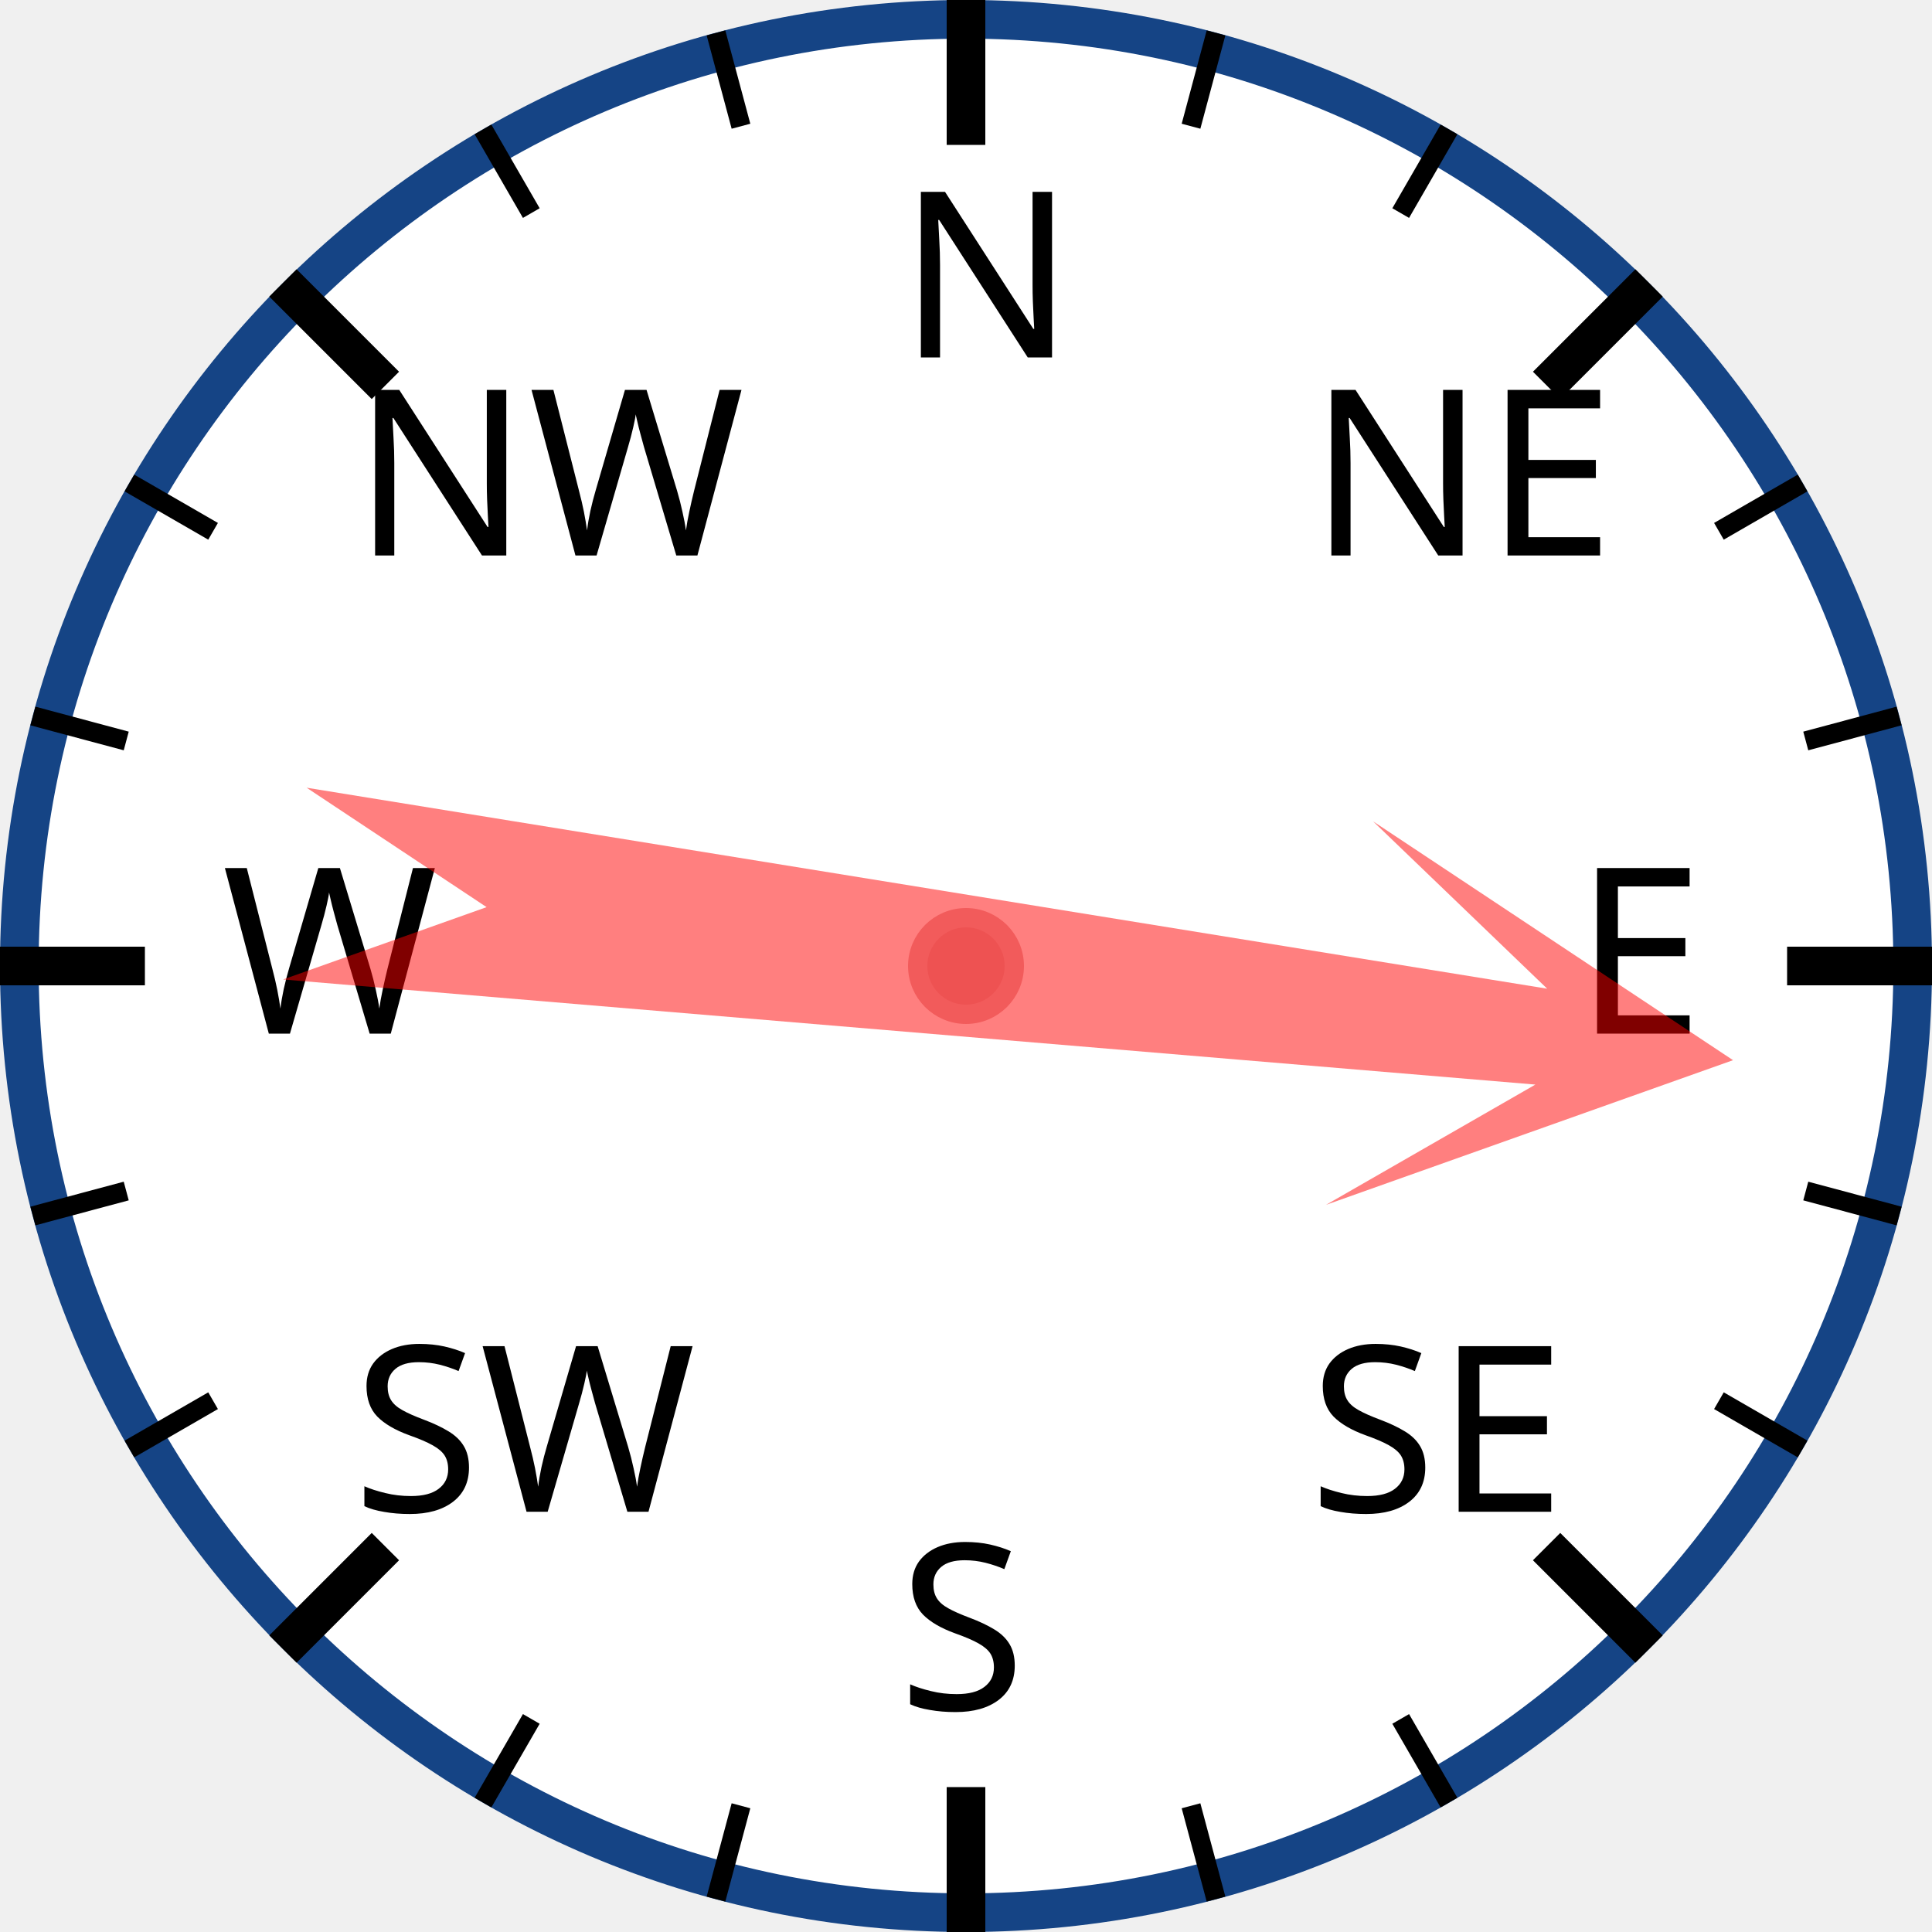
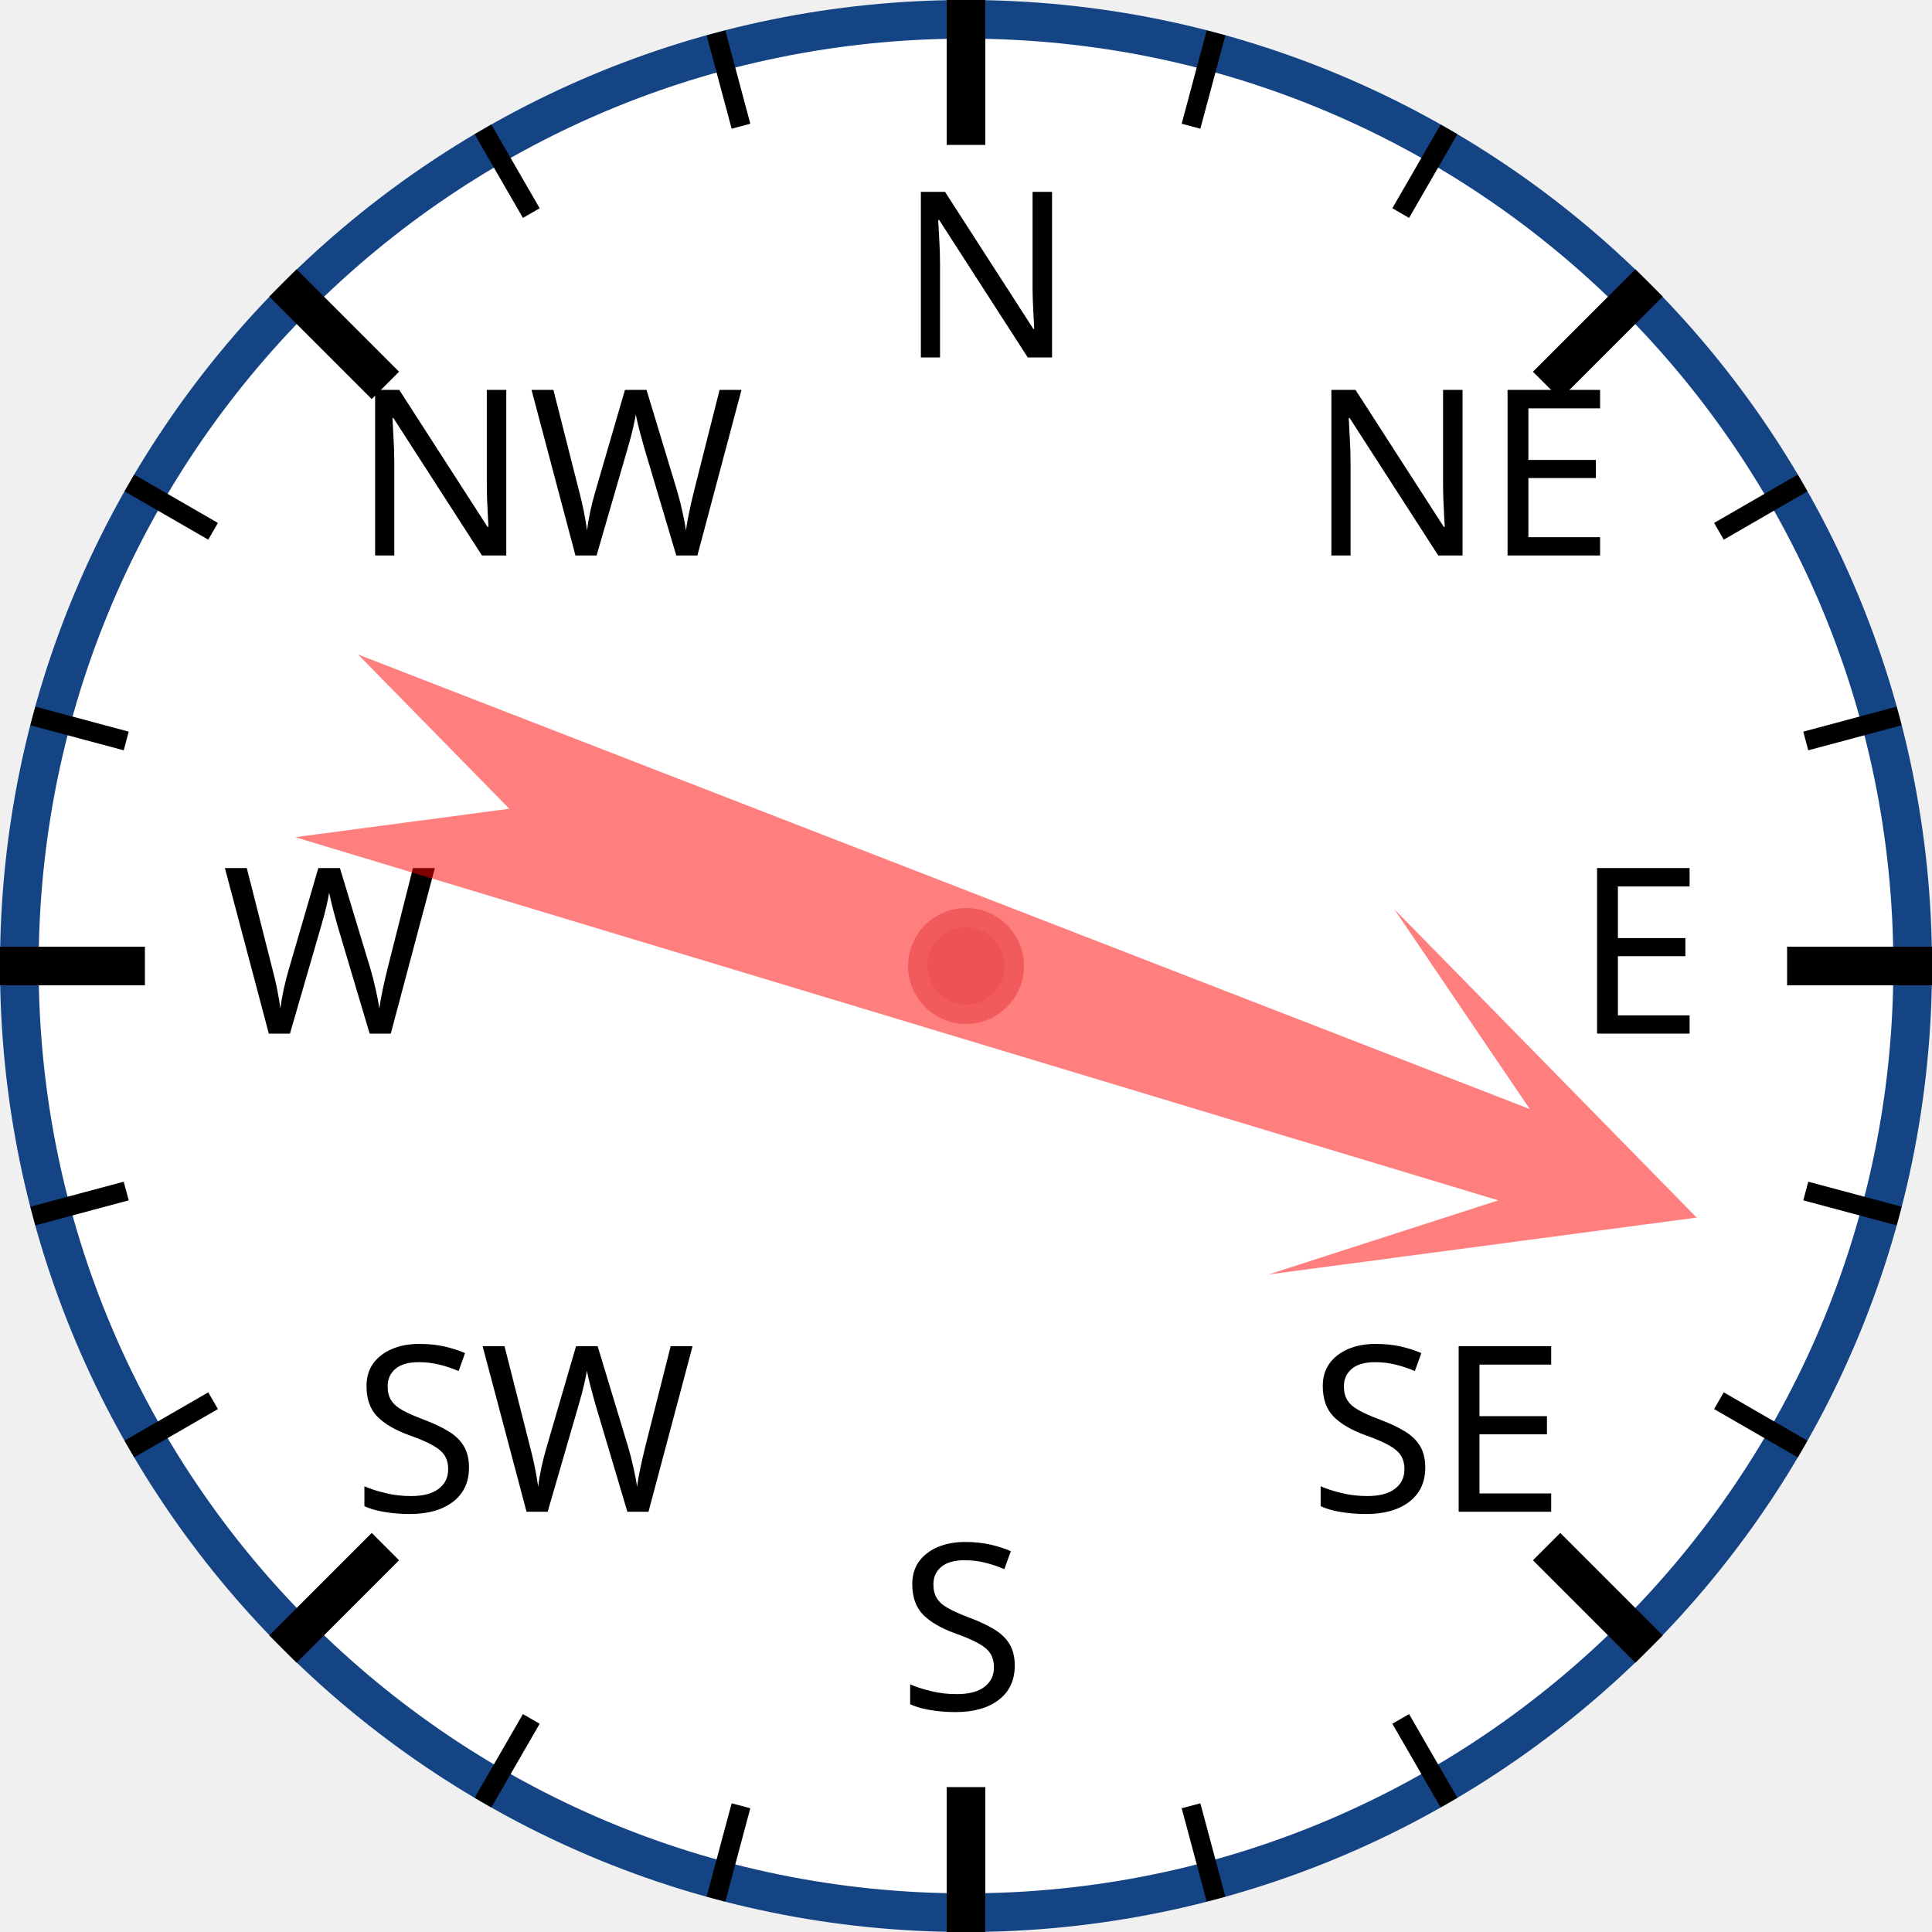
<svg xmlns="http://www.w3.org/2000/svg" width="120px" height="120px" viewBox="0 0 200 200">
  <circle cx="100" cy="100" r="98" style="fill: white; stroke: #154485; stroke-width: 4;" />
  <text x="93.0" y="37.0" style="font-family: sans-serif; font-size: 18pt;">N</text>
  <line x1="100.0" y1="0.0" x2="100.0" y2="15.0" style="stroke: black; stroke-width: 4;" />
  <line x1="74.118" y1="3.407" x2="76.706" y2="13.067" style="stroke: black; stroke-width: 2;" />
  <line x1="50" y1="13.397" x2="55" y2="22.058" style="stroke: black; stroke-width: 2;" />
  <text x="36.503" y="57.503" style="font-family: sans-serif; font-size: 18pt;">NW</text>
  <line x1="29.289" y1="29.289" x2="39.896" y2="39.896" style="stroke: black; stroke-width: 4;" />
  <line x1="13.397" y1="50" x2="22.058" y2="55" style="stroke: black; stroke-width: 2;" />
  <line x1="3.407" y1="74.118" x2="13.067" y2="76.706" style="stroke: black; stroke-width: 2;" />
  <text x="23.0" y="107.0" style="font-family: sans-serif; font-size: 18pt;">W</text>
  <line x1="0.0" y1="100.0" x2="15.0" y2="100.0" style="stroke: black; stroke-width: 4;" />
  <line x1="3.407" y1="125.882" x2="13.067" y2="123.294" style="stroke: black; stroke-width: 2;" />
  <line x1="13.397" y1="150" x2="22.058" y2="145" style="stroke: black; stroke-width: 2;" />
  <text x="36.503" y="156.497" style="font-family: sans-serif; font-size: 18pt;">SW</text>
  <line x1="29.289" y1="170.711" x2="39.896" y2="160.104" style="stroke: black; stroke-width: 4;" />
  <line x1="50" y1="186.603" x2="55" y2="177.942" style="stroke: black; stroke-width: 2;" />
  <line x1="74.118" y1="196.593" x2="76.706" y2="186.933" style="stroke: black; stroke-width: 2;" />
  <text x="93" y="177.0" style="font-family: sans-serif; font-size: 18pt;">S</text>
  <line x1="100" y1="200.0" x2="100" y2="185.0" style="stroke: black; stroke-width: 4;" />
  <line x1="125.882" y1="196.593" x2="123.294" y2="186.933" style="stroke: black; stroke-width: 2;" />
  <line x1="150.0" y1="186.603" x2="145.0" y2="177.942" style="stroke: black; stroke-width: 2;" />
  <text x="135.497" y="156.497" style="font-family: sans-serif; font-size: 18pt;">SE</text>
  <line x1="170.711" y1="170.711" x2="160.104" y2="160.104" style="stroke: black; stroke-width: 4;" />
  <line x1="186.603" y1="150" x2="177.942" y2="145" style="stroke: black; stroke-width: 2;" />
  <line x1="196.593" y1="125.882" x2="186.933" y2="123.294" style="stroke: black; stroke-width: 2;" />
  <text x="163.0" y="107" style="font-family: sans-serif; font-size: 18pt;">E</text>
  <line x1="200.0" y1="100" x2="185.0" y2="100" style="stroke: black; stroke-width: 4;" />
  <line x1="196.593" y1="74.118" x2="186.933" y2="76.706" style="stroke: black; stroke-width: 2;" />
  <line x1="186.603" y1="50" x2="177.942" y2="55" style="stroke: black; stroke-width: 2;" />
  <text x="135.497" y="57.503" style="font-family: sans-serif; font-size: 18pt;">NE</text>
  <line x1="170.711" y1="29.289" x2="160.104" y2="39.896" style="stroke: black; stroke-width: 4;" />
  <line x1="150" y1="13.397" x2="145" y2="22.058" style="stroke: black; stroke-width: 2;" />
  <line x1="125.882" y1="3.407" x2="123.294" y2="13.067" style="stroke: black; stroke-width: 2;" />
-   <polygon points="100 20 120 60 105 40 110 170 100 150 90 170 95 40 80 60" style="fill: red; fill-opacity: 0.5;" transform="rotate(97,100,100)" />
+   <polygon points="100 20 120 60 105 40 110 170 100 150 90 170 95 40 80 60" style="fill: red; fill-opacity: 0.5;" transform="rotate(109,100,100)" />
  <circle cx="100" cy="100" r="5" style="fill: #EE5252; stroke: #F25B5B; stroke-width: 2;" />
</svg>
